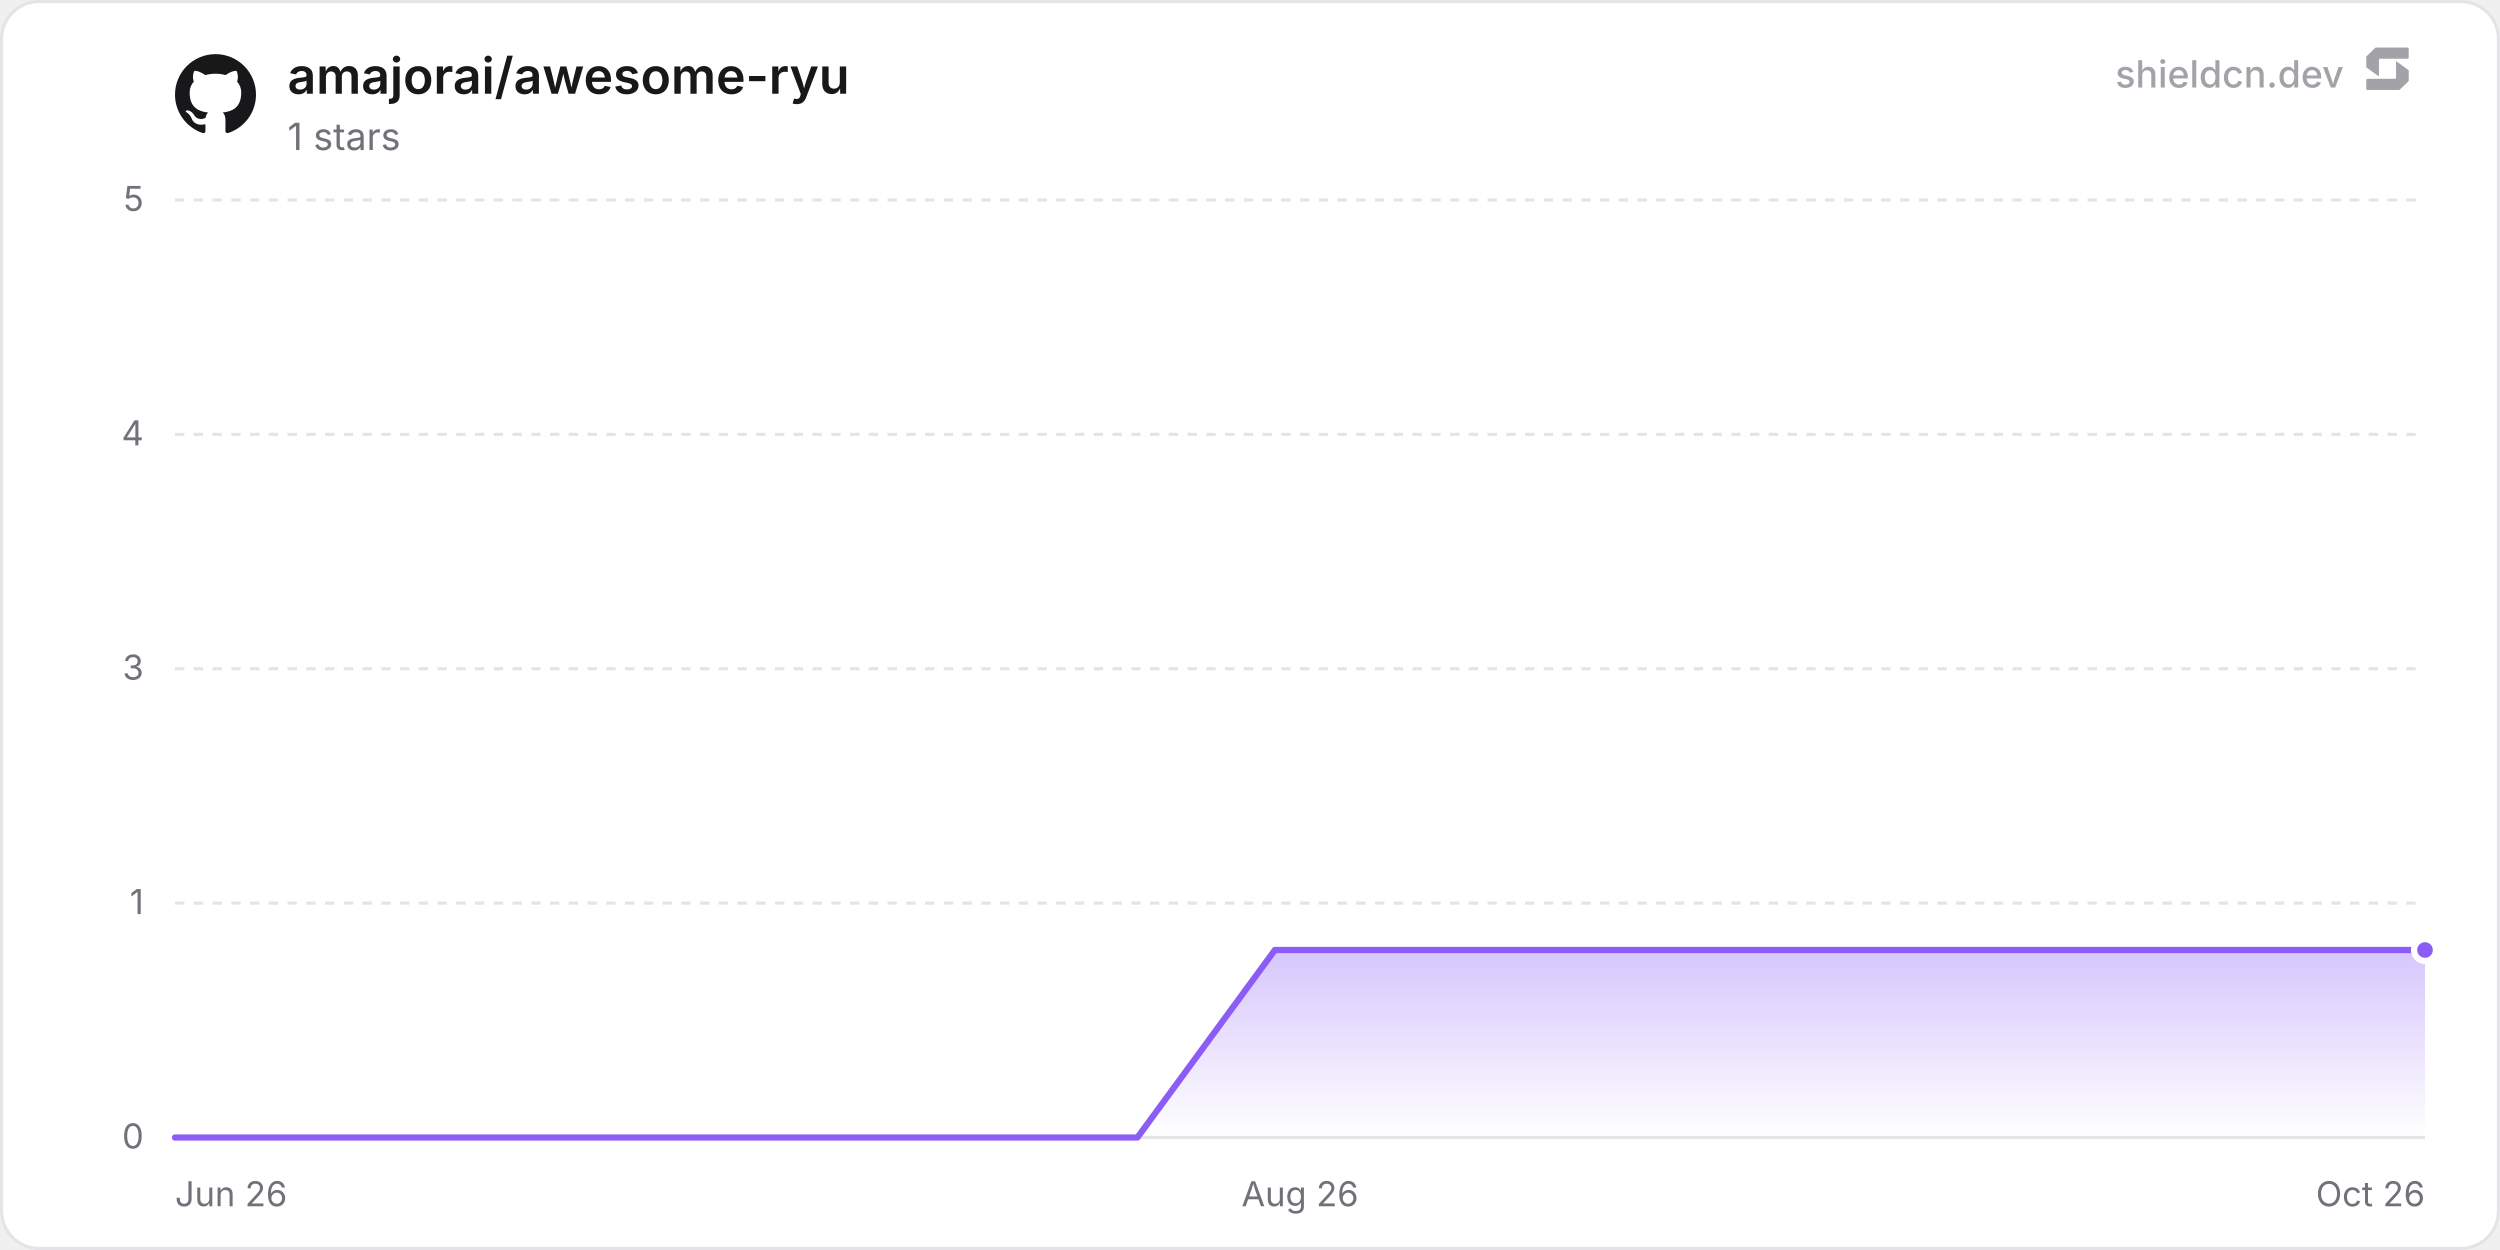
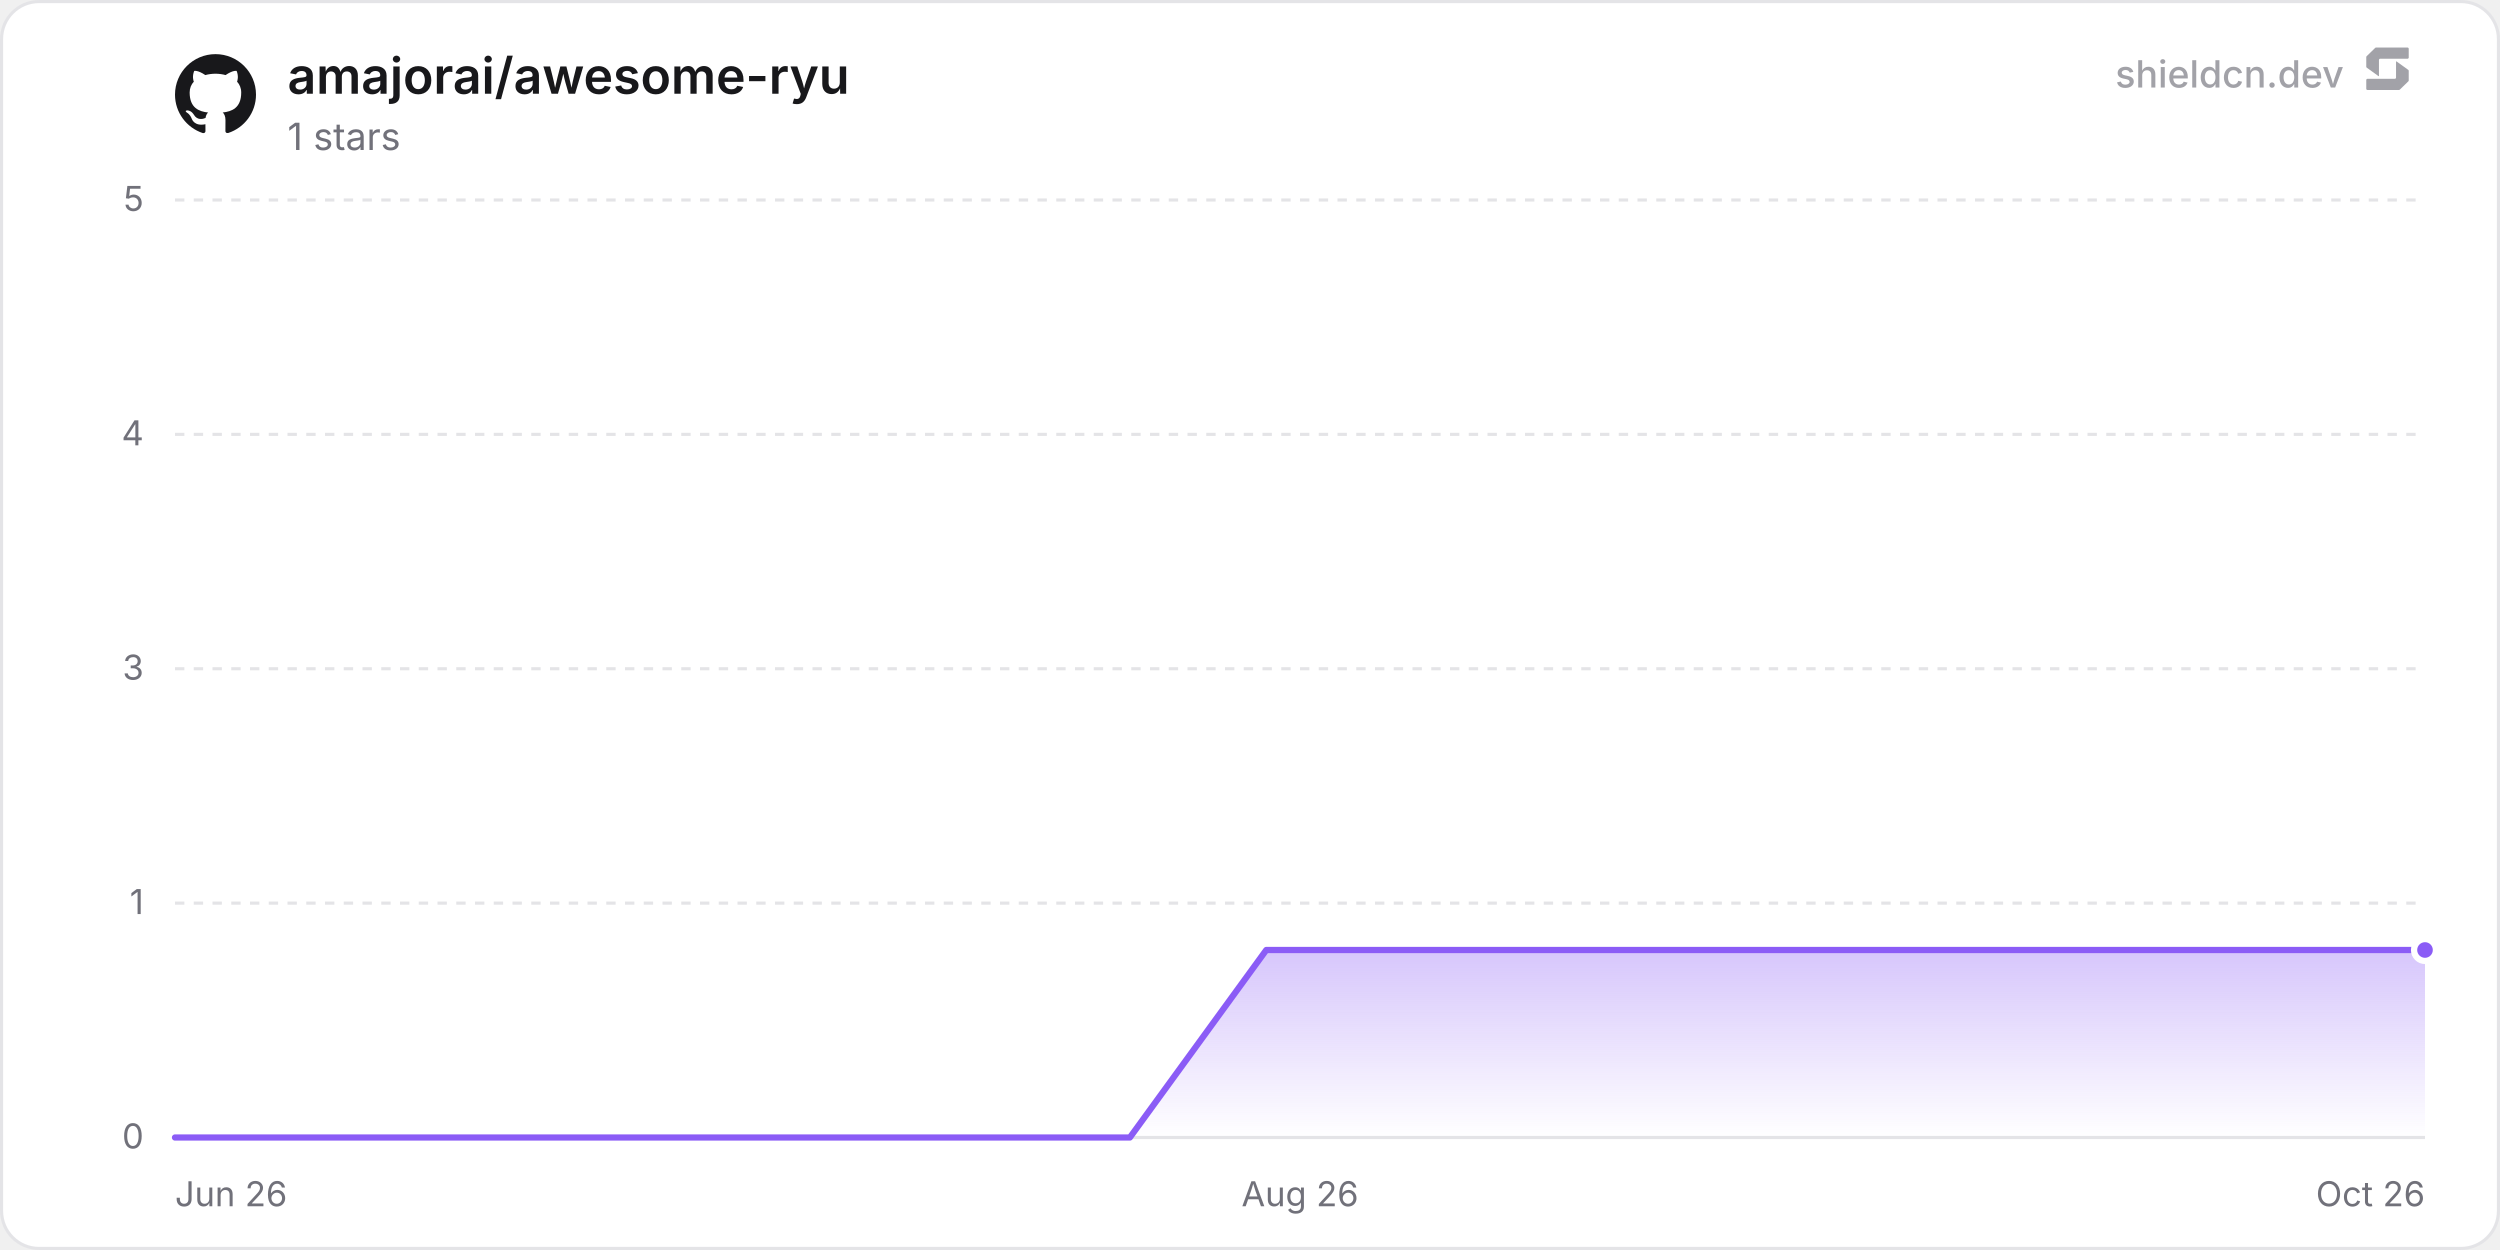
<svg xmlns="http://www.w3.org/2000/svg" width="800" height="400" viewBox="0 0 800 400" role="img" aria-label="amajorai/awesome-ryu">
  <defs>
    <linearGradient id="chartFill0" x1="0" y1="0" x2="0" y2="1">
      <stop offset="0%" stop-color="rgba(139, 92, 246, 0.35)" />
      <stop offset="100%" stop-color="rgba(139, 92, 246, 0)" />
    </linearGradient>
  </defs>
  <rect x="0.5" y="0.5" width="799" height="399" rx="12" fill="#ffffff" stroke="#e4e4e7" stroke-width="1" />
  <line x1="56" y1="364" x2="776" y2="364" stroke="#e4e4e7" stroke-width="1" />
  <text x="46" y="367.5" text-anchor="end" font-size="11" fill="#71717a" font-family="'Inter', ui-sans-serif, system-ui, -apple-system, BlinkMacSystemFont, 'Segoe UI', Roboto, Helvetica, Arial, sans-serif">0</text>
  <line x1="56" y1="289" x2="776" y2="289" stroke="#e4e4e7" stroke-width="1" stroke-dasharray="3 3" />
  <text x="46" y="292.5" text-anchor="end" font-size="11" fill="#71717a" font-family="'Inter', ui-sans-serif, system-ui, -apple-system, BlinkMacSystemFont, 'Segoe UI', Roboto, Helvetica, Arial, sans-serif">1</text>
  <line x1="56" y1="214" x2="776" y2="214" stroke="#e4e4e7" stroke-width="1" stroke-dasharray="3 3" />
  <text x="46" y="217.5" text-anchor="end" font-size="11" fill="#71717a" font-family="'Inter', ui-sans-serif, system-ui, -apple-system, BlinkMacSystemFont, 'Segoe UI', Roboto, Helvetica, Arial, sans-serif">3</text>
  <line x1="56" y1="139" x2="776" y2="139" stroke="#e4e4e7" stroke-width="1" stroke-dasharray="3 3" />
  <text x="46" y="142.5" text-anchor="end" font-size="11" fill="#71717a" font-family="'Inter', ui-sans-serif, system-ui, -apple-system, BlinkMacSystemFont, 'Segoe UI', Roboto, Helvetica, Arial, sans-serif">4</text>
  <line x1="56" y1="64" x2="776" y2="64" stroke="#e4e4e7" stroke-width="1" stroke-dasharray="3 3" />
  <text x="46" y="67.5" text-anchor="end" font-size="11" fill="#71717a" font-family="'Inter', ui-sans-serif, system-ui, -apple-system, BlinkMacSystemFont, 'Segoe UI', Roboto, Helvetica, Arial, sans-serif">5</text>
  <text x="56" y="386" text-anchor="start" font-size="11" fill="#71717a" font-family="'Inter', ui-sans-serif, system-ui, -apple-system, BlinkMacSystemFont, 'Segoe UI', Roboto, Helvetica, Arial, sans-serif">Jun 26</text>
  <text x="416" y="386" text-anchor="middle" font-size="11" fill="#71717a" font-family="'Inter', ui-sans-serif, system-ui, -apple-system, BlinkMacSystemFont, 'Segoe UI', Roboto, Helvetica, Arial, sans-serif">Aug 26</text>
  <text x="776" y="386" text-anchor="end" font-size="11" fill="#71717a" font-family="'Inter', ui-sans-serif, system-ui, -apple-system, BlinkMacSystemFont, 'Segoe UI', Roboto, Helvetica, Arial, sans-serif">Oct 26</text>
-   <path d="M56 364 L100 364 L143.99 364 L187.99 364 L231.98 364 L275.98 364 L319.97 364 L363.97 364 L407.96 304 L451.96 304 L495.95 304 L539.95 304 L583.94 304 L627.94 304 L671.93 304 L715.93 304 L759.92 304 L776 304 L776 364 L56 364 Z" fill="url(#chartFill0)" />
-   <path d="M56 364 L100 364 L143.99 364 L187.99 364 L231.98 364 L275.98 364 L319.97 364 L363.97 364 L407.96 304 L451.96 304 L495.95 304 L539.95 304 L583.94 304 L627.94 304 L671.93 304 L715.93 304 L759.92 304 L776 304" fill="none" stroke="#8b5cf6" stroke-width="2" stroke-linejoin="round" stroke-linecap="round" />
+   <path d="M56 364 L99.65 364 L143.3 364 L186.95 364 L230.61 364 L274.26 364 L317.91 364 L361.56 364 L405.21 304 L448.86 304 L492.52 304 L536.17 304 L579.82 304 L623.47 304 L667.12 304 L710.77 304 L754.43 304 L776 304 L776 364 L56 364 Z" fill="url(#chartFill0)" />
+   <path d="M56 364 L99.65 364 L143.3 364 L186.95 364 L230.61 364 L274.26 364 L317.91 364 L361.56 364 L405.21 304 L448.86 304 L492.52 304 L536.17 304 L579.82 304 L623.47 304 L667.12 304 L710.77 304 L754.43 304 L776 304" fill="none" stroke="#8b5cf6" stroke-width="2" stroke-linejoin="round" stroke-linecap="round" />
  <circle cx="776" cy="304" r="3.5" fill="#8b5cf6" stroke="#ffffff" stroke-width="2" />
  <g transform="translate(56, 17) scale(1.08)" fill="#18181b">
    <path d="M12 .297c-6.63 0-12 5.373-12 12 0 5.303 3.438 9.8 8.205 11.385.6.113.82-.258.82-.577 0-.285-.01-1.04-.015-2.04-3.338.724-4.042-1.61-4.042-1.61C4.422 18.07 3.633 17.7 3.633 17.7c-1.087-.744.084-.729.084-.729 1.205.084 1.838 1.236 1.838 1.236 1.07 1.835 2.809 1.305 3.495.998.108-.776.417-1.305.76-1.605-2.665-.3-5.466-1.332-5.466-5.93 0-1.31.465-2.38 1.235-3.22-.135-.303-.54-1.523.105-3.176 0 0 1.005-.322 3.3 1.23.96-.267 1.98-.399 3-.405 1.02.006 2.04.138 3 .405 2.28-1.552 3.285-1.23 3.285-1.23.645 1.653.24 2.873.12 3.176.765.84 1.23 1.91 1.23 3.22 0 4.61-2.805 5.625-5.475 5.92.42.36.81 1.096.81 2.22 0 1.606-.015 2.896-.015 3.286 0 .315.21.69.825.57C20.565 22.092 24 17.592 24 12.297c0-6.627-5.373-12-12-12" />
  </g>
  <text x="92" y="30" font-size="16" font-weight="600" fill="#18181b" font-family="'Inter', ui-sans-serif, system-ui, -apple-system, BlinkMacSystemFont, 'Segoe UI', Roboto, Helvetica, Arial, sans-serif">amajorai/awesome-ryu</text>
  <text x="92" y="48" font-size="12" fill="#71717a" font-family="'Inter', ui-sans-serif, system-ui, -apple-system, BlinkMacSystemFont, 'Segoe UI', Roboto, Helvetica, Arial, sans-serif">1 stars</text>
  <g fill-opacity="0.65">
    <text x="750" y="28" text-anchor="end" font-size="12" font-weight="500" fill="#71717a" font-family="'Inter', ui-sans-serif, system-ui, -apple-system, BlinkMacSystemFont, 'Segoe UI', Roboto, Helvetica, Arial, sans-serif">shieldcn.dev</text>
    <g transform="translate(756, 14) scale(0.01)" fill="#71717a">
      <path d="M1088.4,565.1c-6.5-4.7-15.5,0-15.5,7.9v510.2c0,21.3-18.1,38.6-40.4,38.6H160.9c-22.3,0-40.4,17.3-40.4,38.6v280.8c0,21.3,18.1,38.6,40.4,38.6h1004.5c10.8,0,21.2-4.2,28.8-11.6l273.4-266.3c7.4-7.2,11.6-16.9,11.6-27v-308.7c0-12.1-5.9-23.5-16.1-30.8l-374.7-270.3Z" />
      <path d="M511.2,1035.9c6.5,4.7,15.5,0,15.5-7.9v-510.2c0-21.3,18.1-38.6,40.4-38.6h871.7c22.3,0,40.4-17.3,40.4-38.6V159.7c0-21.3-18.1-38.6-40.4-38.6H434.3c-10.8,0-21.2,4.2-28.8,11.6L132,399c-7.4,7.2-11.6,16.9-11.6,27v308.7c0,12.1,5.9,23.5,16.1,30.8l374.7,270.3Z" />
    </g>
  </g>
</svg>
